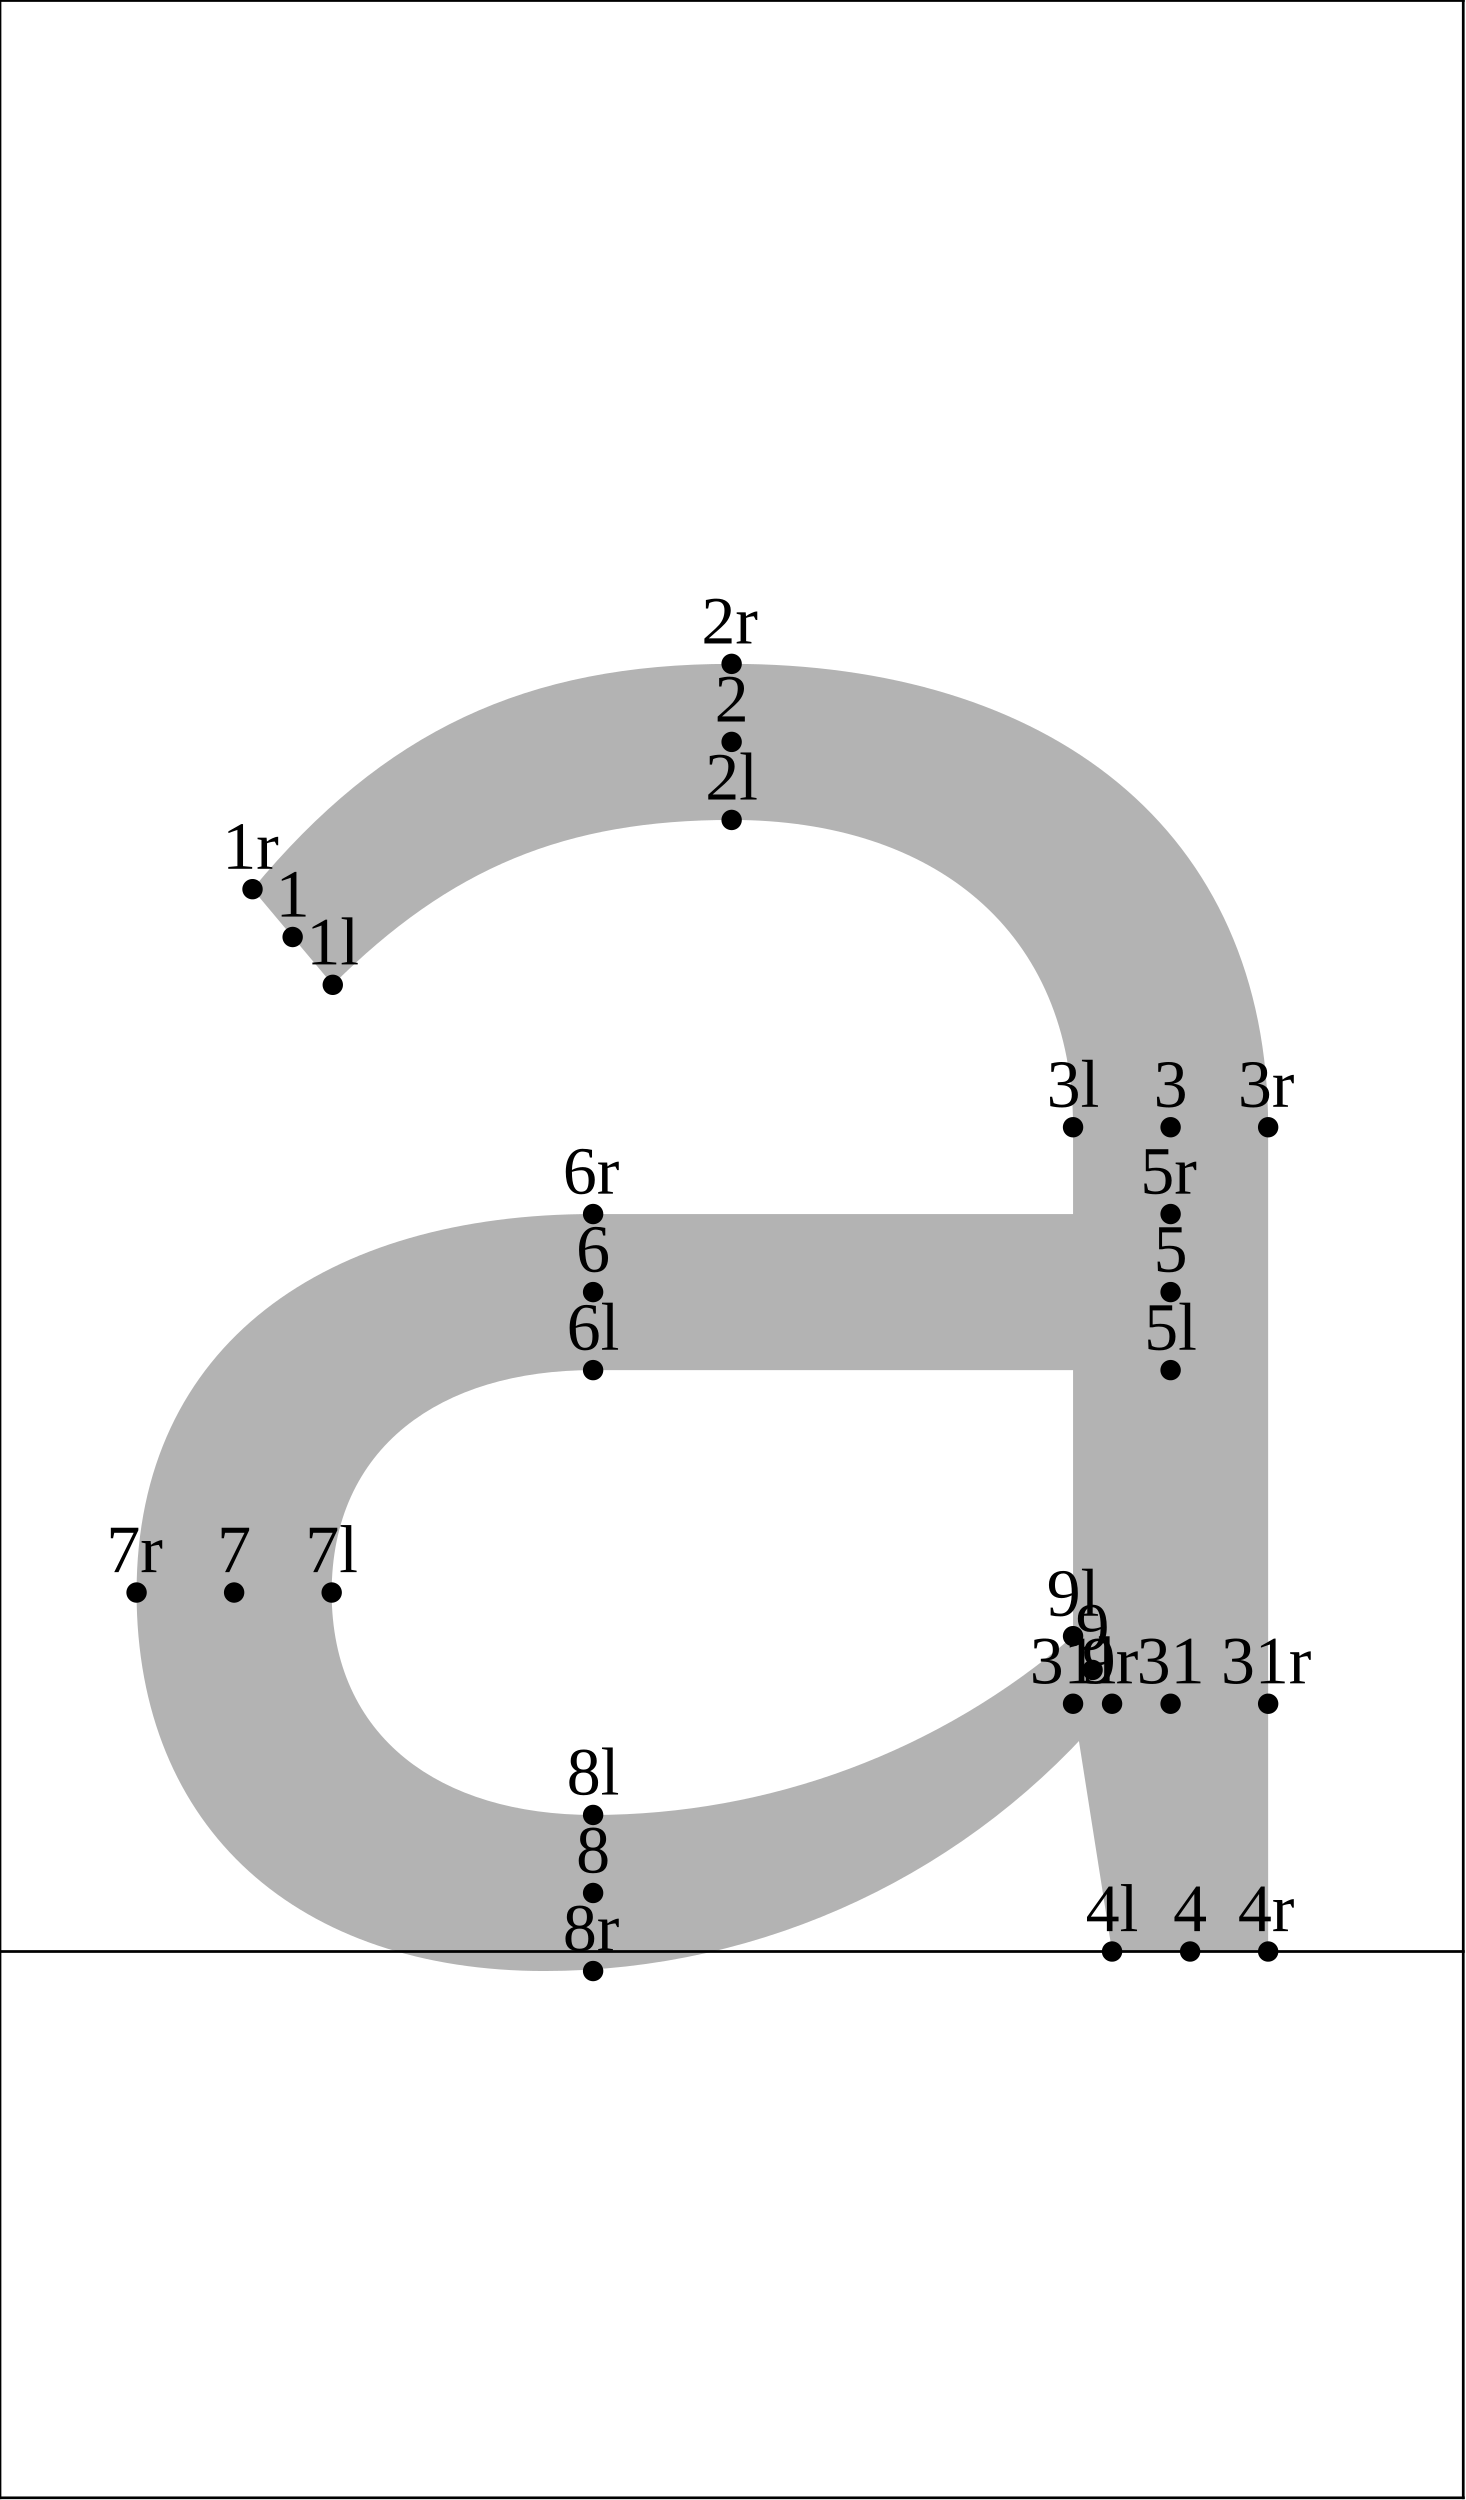
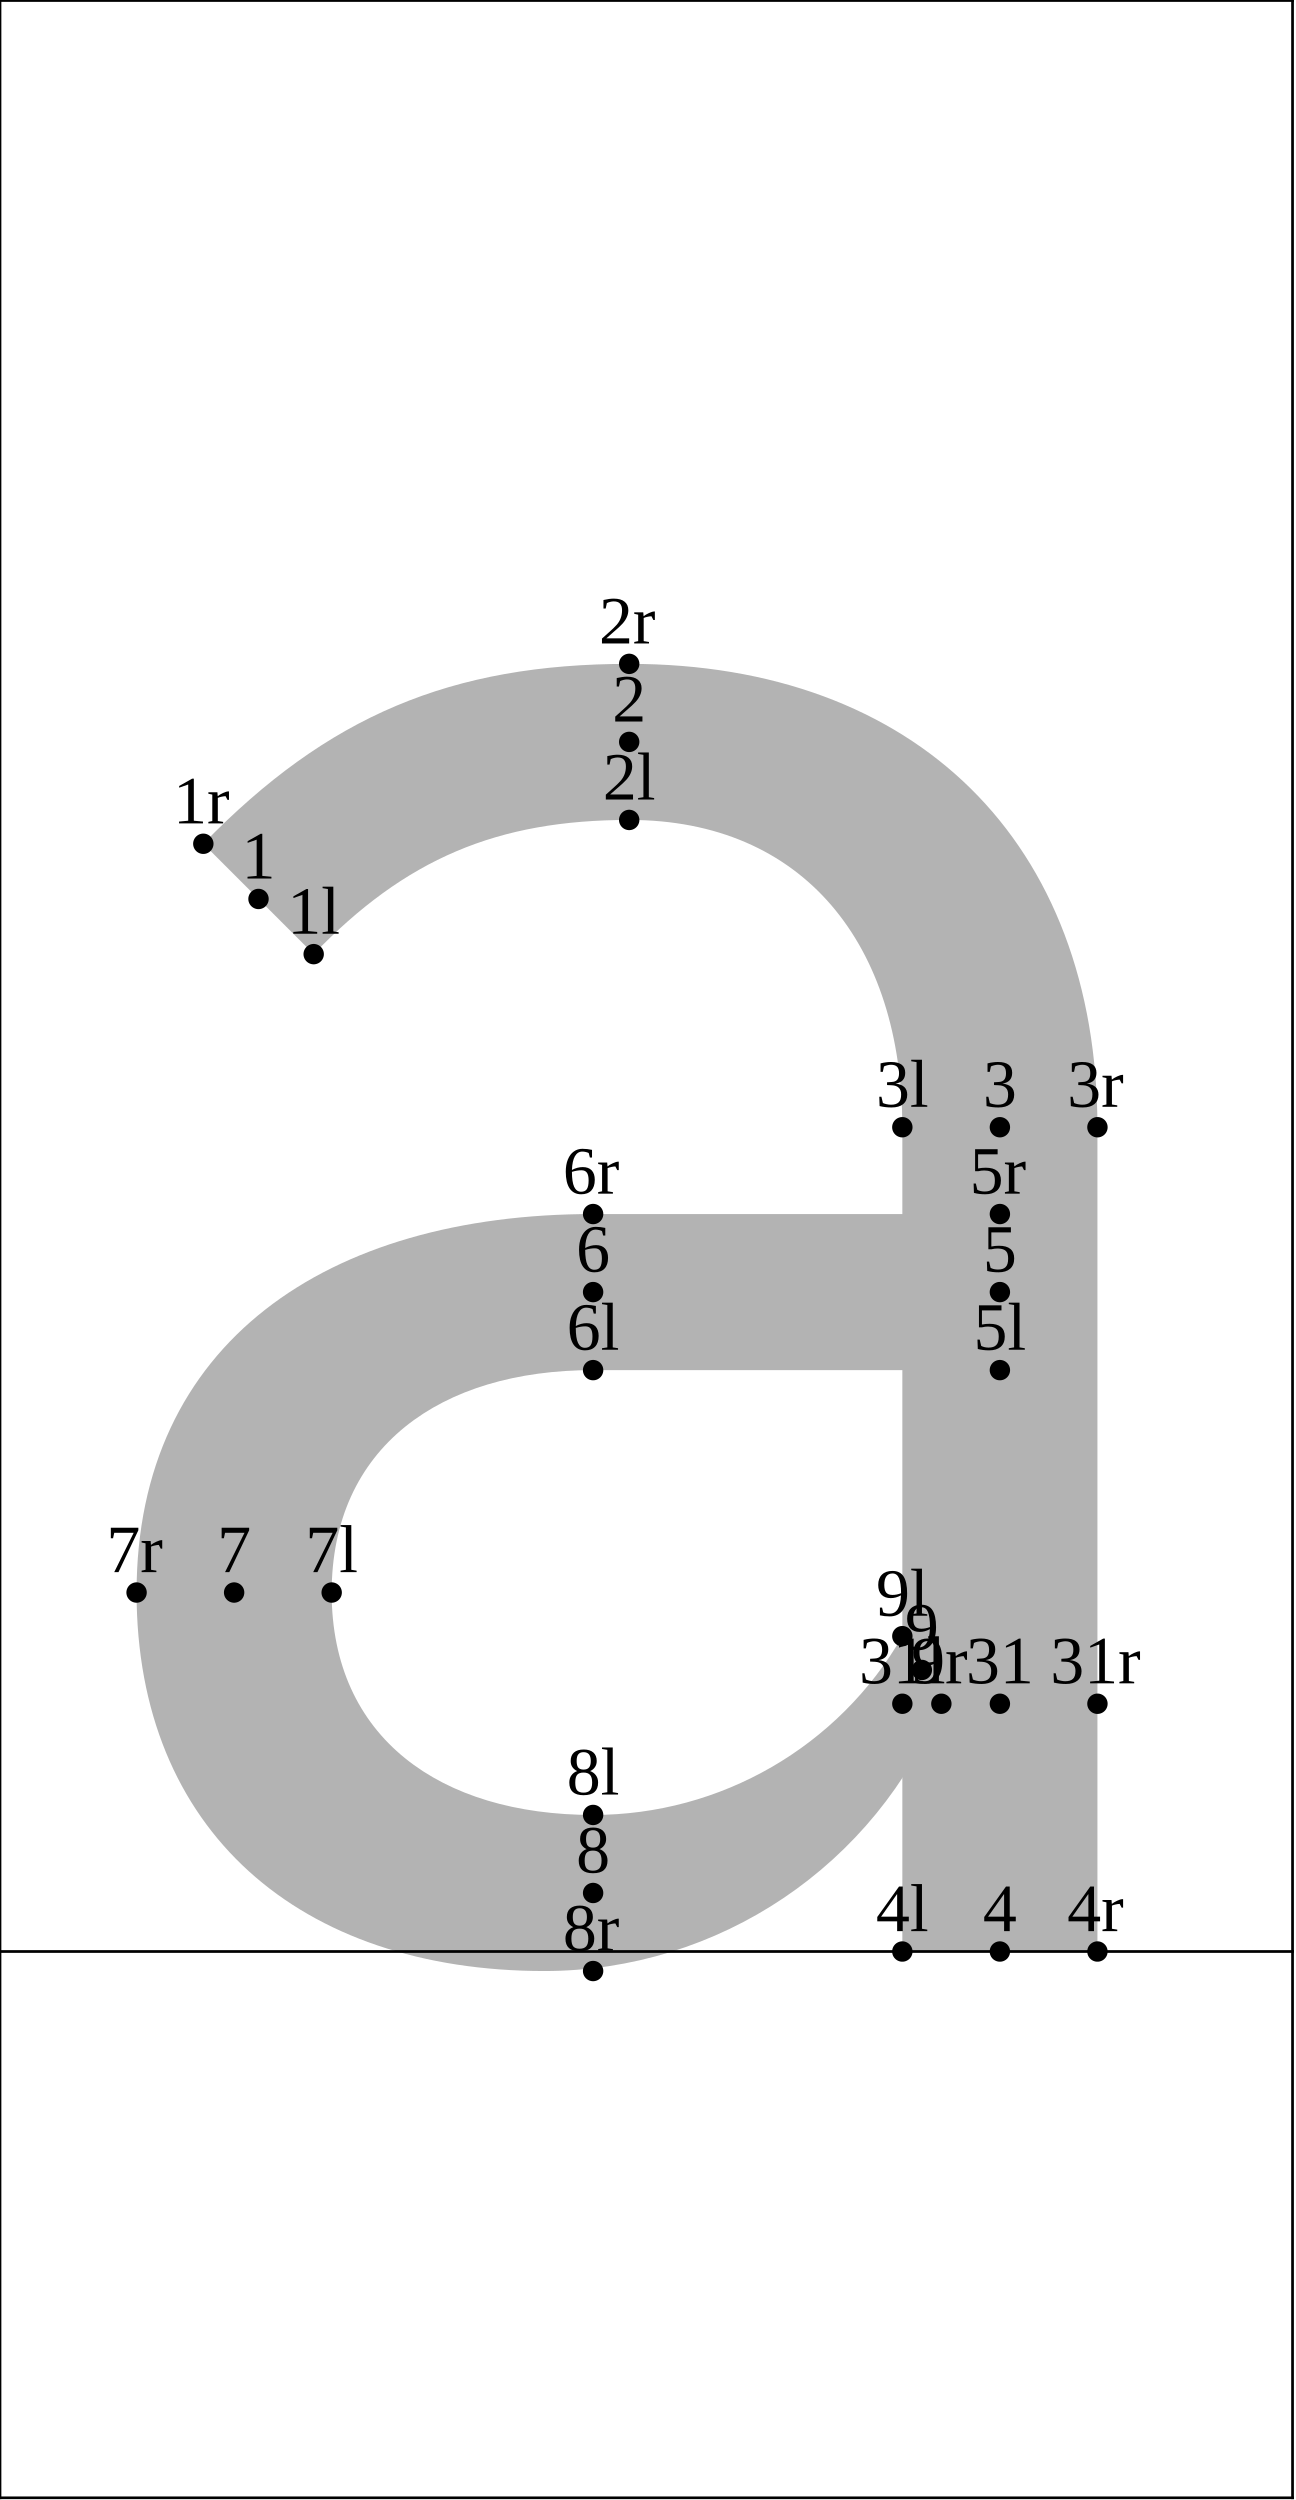
- <svg xmlns="http://www.w3.org/2000/svg" version="1.1" width="215.593" height="367.662" viewBox="0 0 215.593 367.662">
-   <path d="M37.136 130.766C56.447 107.446,77.319 97.631,107.596 97.631C153.988 97.631,186.5 121.606,186.5 165.776L186.5 287L163.546 287L157.808 250.561L157.808 165.776C157.808 136.971,137.445 120.584,107.596 120.584C83.161 120.584,66.242 127.579,48.94 144.833Z" style="fill: rgb(70%,70%,70%);stroke: none;" />
-   <path d="M172.154 178.542L87.225 178.542C48.15 178.542,20.085 197.479,20.085 234.206C20.085 269.268,44.091 289.869,80.052 289.869C112.352 289.869,142.967 275.456,163.546 250.561L157.808 240.621C138.203 257.581,113.148 266.915,87.225 266.915C64.706 266.915,48.777 255.544,48.777 234.206C48.777 212.868,64.706 201.496,87.225 201.496L172.154 201.496L172.154 178.542Z" style="fill: rgb(70%,70%,70%);stroke: none;" />
-   <g transform="translate(45.06531 141.8328)" style="fill: rgb(0%,0%,0%);">
+ <svg xmlns="http://www.w3.org/2000/svg" version="1.1" width="190.487" height="367.662" viewBox="0 0 190.487 367.662">
+   <path d="M29.901 124.089C48.176 105.294,66.317 97.631,92.532 97.631C134.646 97.631,161.394 123.813,161.394 165.776L161.394 287L132.702 287L132.702 250.561L132.702 165.776C132.702 139.003,118.263 120.584,92.532 120.584C73.081 120.584,59.624 126.308,46.132 140.32Z" style="fill: rgb(70%,70%,70%);stroke: none;" />
+   <path d="M147.048 178.542L87.225 178.542C48.15 178.542,20.085 197.479,20.085 234.206C20.085 269.268,44.091 289.869,80.052 289.869C105.701 289.869,128.79 274.325,138.44 250.561L132.702 240.621C123.337 256.889,105.996 266.915,87.225 266.915C64.706 266.915,48.777 255.544,48.777 234.206C48.777 212.868,64.706 201.496,87.225 201.496L147.048 201.496L147.048 178.542Z" style="fill: rgb(70%,70%,70%);stroke: none;" />
+   <g transform="translate(42.25781 137.32)" style="fill: rgb(0%,0%,0%);">
    <text font-size="9.963">1l</text>
  </g>
-   <path d="M48.94 144.833l0 0" style="stroke:rgb(0%,0%,0%); stroke-width: 3;stroke-linecap: round;stroke-linejoin: round;stroke-miterlimit: 10;fill: none;" />
-   <g transform="translate(103.7215 117.5845)" style="fill: rgb(0%,0%,0%);">
+   <path d="M46.132 140.32l0 0" style="stroke:rgb(0%,0%,0%); stroke-width: 3;stroke-linecap: round;stroke-linejoin: round;stroke-miterlimit: 10;fill: none;" />
+   <g transform="translate(88.6581 117.5845)" style="fill: rgb(0%,0%,0%);">
    <text font-size="9.963">2l</text>
  </g>
-   <path d="M107.596 120.584l0 0" style="stroke:rgb(0%,0%,0%); stroke-width: 3;stroke-linecap: round;stroke-linejoin: round;stroke-miterlimit: 10;fill: none;" />
-   <g transform="translate(153.9332 162.7761)" style="fill: rgb(0%,0%,0%);">
+   <path d="M92.532 120.584l0 0" style="stroke:rgb(0%,0%,0%); stroke-width: 3;stroke-linecap: round;stroke-linejoin: round;stroke-miterlimit: 10;fill: none;" />
+   <g transform="translate(128.8276 162.7761)" style="fill: rgb(0%,0%,0%);">
    <text font-size="9.963">3l</text>
  </g>
-   <path d="M157.808 165.776l0 0" style="stroke:rgb(0%,0%,0%); stroke-width: 3;stroke-linecap: round;stroke-linejoin: round;stroke-miterlimit: 10;fill: none;" />
-   <g transform="translate(159.6716 284)" style="fill: rgb(0%,0%,0%);">
+   <path d="M132.702 165.776l0 0" style="stroke:rgb(0%,0%,0%); stroke-width: 3;stroke-linecap: round;stroke-linejoin: round;stroke-miterlimit: 10;fill: none;" />
+   <g transform="translate(128.8276 284)" style="fill: rgb(0%,0%,0%);">
    <text font-size="9.963">4l</text>
  </g>
-   <path d="M163.546 287l0 0" style="stroke:rgb(0%,0%,0%); stroke-width: 3;stroke-linecap: round;stroke-linejoin: round;stroke-miterlimit: 10;fill: none;" />
-   <g transform="translate(168.2795 198.4961)" style="fill: rgb(0%,0%,0%);">
+   <path d="M132.702 287l0 0" style="stroke:rgb(0%,0%,0%); stroke-width: 3;stroke-linecap: round;stroke-linejoin: round;stroke-miterlimit: 10;fill: none;" />
+   <g transform="translate(143.1738 198.4961)" style="fill: rgb(0%,0%,0%);">
    <text font-size="9.963">5l</text>
  </g>
-   <path d="M172.154 201.496l0 0" style="stroke:rgb(0%,0%,0%); stroke-width: 3;stroke-linecap: round;stroke-linejoin: round;stroke-miterlimit: 10;fill: none;" />
+   <path d="M147.048 201.496l0 0" style="stroke:rgb(0%,0%,0%); stroke-width: 3;stroke-linecap: round;stroke-linejoin: round;stroke-miterlimit: 10;fill: none;" />
  <g transform="translate(83.35062 198.4961)" style="fill: rgb(0%,0%,0%);">
    <text font-size="9.963">6l</text>
  </g>
  <path d="M87.225 201.496l0 0" style="stroke:rgb(0%,0%,0%); stroke-width: 3;stroke-linecap: round;stroke-linejoin: round;stroke-miterlimit: 10;fill: none;" />
  <g transform="translate(44.9026 231.2058)" style="fill: rgb(0%,0%,0%);">
    <text font-size="9.963">7l</text>
  </g>
  <path d="M48.777 234.206l0 0" style="stroke:rgb(0%,0%,0%); stroke-width: 3;stroke-linecap: round;stroke-linejoin: round;stroke-miterlimit: 10;fill: none;" />
  <g transform="translate(83.35062 263.9155)" style="fill: rgb(0%,0%,0%);">
    <text font-size="9.963">8l</text>
  </g>
  <path d="M87.225 266.915l0 0" style="stroke:rgb(0%,0%,0%); stroke-width: 3;stroke-linecap: round;stroke-linejoin: round;stroke-miterlimit: 10;fill: none;" />
-   <g transform="translate(153.9332 237.6213)" style="fill: rgb(0%,0%,0%);">
+   <g transform="translate(128.8276 237.6213)" style="fill: rgb(0%,0%,0%);">
    <text font-size="9.963">9l</text>
  </g>
-   <path d="M157.808 240.621l0 0" style="stroke:rgb(0%,0%,0%); stroke-width: 3;stroke-linecap: round;stroke-linejoin: round;stroke-miterlimit: 10;fill: none;" />
-   <g transform="translate(151.4426 247.5606)" style="fill: rgb(0%,0%,0%);">
+   <path d="M132.702 240.621l0 0" style="stroke:rgb(0%,0%,0%); stroke-width: 3;stroke-linecap: round;stroke-linejoin: round;stroke-miterlimit: 10;fill: none;" />
+   <g transform="translate(126.3369 247.5606)" style="fill: rgb(0%,0%,0%);">
    <text font-size="9.963">31l</text>
  </g>
-   <path d="M157.808 250.561l0 0" style="stroke:rgb(0%,0%,0%); stroke-width: 3;stroke-linecap: round;stroke-linejoin: round;stroke-miterlimit: 10;fill: none;" />
-   <g transform="translate(40.54716 134.7994)" style="fill: rgb(0%,0%,0%);">
+   <path d="M132.702 250.561l0 0" style="stroke:rgb(0%,0%,0%); stroke-width: 3;stroke-linecap: round;stroke-linejoin: round;stroke-miterlimit: 10;fill: none;" />
+   <g transform="translate(35.52611 129.2046)" style="fill: rgb(0%,0%,0%);">
    <text font-size="9.963">1</text>
  </g>
-   <path d="M43.038 137.799l0 0" style="stroke:rgb(0%,0%,0%); stroke-width: 3;stroke-linecap: round;stroke-linejoin: round;stroke-miterlimit: 10;fill: none;" />
-   <g transform="translate(105.1052 106.1076)" style="fill: rgb(0%,0%,0%);">
+   <path d="M38.017 132.205l0 0" style="stroke:rgb(0%,0%,0%); stroke-width: 3;stroke-linecap: round;stroke-linejoin: round;stroke-miterlimit: 10;fill: none;" />
+   <g transform="translate(90.04179 106.1076)" style="fill: rgb(0%,0%,0%);">
    <text font-size="9.963">2</text>
  </g>
-   <path d="M107.596 109.108l0 0" style="stroke:rgb(0%,0%,0%); stroke-width: 3;stroke-linecap: round;stroke-linejoin: round;stroke-miterlimit: 10;fill: none;" />
-   <g transform="translate(169.6632 162.7761)" style="fill: rgb(0%,0%,0%);">
+   <path d="M92.532 109.108l0 0" style="stroke:rgb(0%,0%,0%); stroke-width: 3;stroke-linecap: round;stroke-linejoin: round;stroke-miterlimit: 10;fill: none;" />
+   <g transform="translate(144.5575 162.7761)" style="fill: rgb(0%,0%,0%);">
    <text font-size="9.963">3</text>
  </g>
-   <path d="M172.154 165.776l0 0" style="stroke:rgb(0%,0%,0%); stroke-width: 3;stroke-linecap: round;stroke-linejoin: round;stroke-miterlimit: 10;fill: none;" />
-   <g transform="translate(172.5324 284)" style="fill: rgb(0%,0%,0%);">
+   <path d="M147.048 165.776l0 0" style="stroke:rgb(0%,0%,0%); stroke-width: 3;stroke-linecap: round;stroke-linejoin: round;stroke-miterlimit: 10;fill: none;" />
+   <g transform="translate(144.5575 284)" style="fill: rgb(0%,0%,0%);">
    <text font-size="9.963">4</text>
  </g>
-   <path d="M175.023 287l0 0" style="stroke:rgb(0%,0%,0%); stroke-width: 3;stroke-linecap: round;stroke-linejoin: round;stroke-miterlimit: 10;fill: none;" />
-   <g transform="translate(169.6632 187.0192)" style="fill: rgb(0%,0%,0%);">
+   <path d="M147.048 287l0 0" style="stroke:rgb(0%,0%,0%); stroke-width: 3;stroke-linecap: round;stroke-linejoin: round;stroke-miterlimit: 10;fill: none;" />
+   <g transform="translate(144.5575 187.0192)" style="fill: rgb(0%,0%,0%);">
    <text font-size="9.963">5</text>
  </g>
-   <path d="M172.154 190.019l0 0" style="stroke:rgb(0%,0%,0%); stroke-width: 3;stroke-linecap: round;stroke-linejoin: round;stroke-miterlimit: 10;fill: none;" />
+   <path d="M147.048 190.019l0 0" style="stroke:rgb(0%,0%,0%); stroke-width: 3;stroke-linecap: round;stroke-linejoin: round;stroke-miterlimit: 10;fill: none;" />
  <g transform="translate(84.73433 187.0192)" style="fill: rgb(0%,0%,0%);">
    <text font-size="9.963">6</text>
  </g>
  <path d="M87.225 190.019l0 0" style="stroke:rgb(0%,0%,0%); stroke-width: 3;stroke-linecap: round;stroke-linejoin: round;stroke-miterlimit: 10;fill: none;" />
  <g transform="translate(31.94009 231.2058)" style="fill: rgb(0%,0%,0%);">
    <text font-size="9.963">7</text>
  </g>
  <path d="M34.431 234.206l0 0" style="stroke:rgb(0%,0%,0%); stroke-width: 3;stroke-linecap: round;stroke-linejoin: round;stroke-miterlimit: 10;fill: none;" />
  <g transform="translate(84.73433 275.3924)" style="fill: rgb(0%,0%,0%);">
    <text font-size="9.963">8</text>
  </g>
  <path d="M87.225 278.392l0 0" style="stroke:rgb(0%,0%,0%); stroke-width: 3;stroke-linecap: round;stroke-linejoin: round;stroke-miterlimit: 10;fill: none;" />
-   <g transform="translate(158.1862 242.5909)" style="fill: rgb(0%,0%,0%);">
+   <g transform="translate(133.0805 242.5909)" style="fill: rgb(0%,0%,0%);">
    <text font-size="9.963">9</text>
  </g>
-   <path d="M160.677 245.591l0 0" style="stroke:rgb(0%,0%,0%); stroke-width: 3;stroke-linecap: round;stroke-linejoin: round;stroke-miterlimit: 10;fill: none;" />
-   <g transform="translate(167.1725 247.5606)" style="fill: rgb(0%,0%,0%);">
+   <path d="M135.571 245.591l0 0" style="stroke:rgb(0%,0%,0%); stroke-width: 3;stroke-linecap: round;stroke-linejoin: round;stroke-miterlimit: 10;fill: none;" />
+   <g transform="translate(142.0668 247.5606)" style="fill: rgb(0%,0%,0%);">
    <text font-size="9.963">31</text>
  </g>
-   <path d="M172.154 250.561l0 0" style="stroke:rgb(0%,0%,0%); stroke-width: 3;stroke-linecap: round;stroke-linejoin: round;stroke-miterlimit: 10;fill: none;" />
-   <g transform="translate(32.69429 127.7659)" style="fill: rgb(0%,0%,0%);">
+   <path d="M147.048 250.561l0 0" style="stroke:rgb(0%,0%,0%); stroke-width: 3;stroke-linecap: round;stroke-linejoin: round;stroke-miterlimit: 10;fill: none;" />
+   <g transform="translate(25.45966 121.0892)" style="fill: rgb(0%,0%,0%);">
    <text font-size="9.963">1r</text>
  </g>
-   <path d="M37.136 130.766l0 0" style="stroke:rgb(0%,0%,0%); stroke-width: 3;stroke-linecap: round;stroke-linejoin: round;stroke-miterlimit: 10;fill: none;" />
-   <g transform="translate(103.1541 94.63063)" style="fill: rgb(0%,0%,0%);">
+   <path d="M29.901 124.089l0 0" style="stroke:rgb(0%,0%,0%); stroke-width: 3;stroke-linecap: round;stroke-linejoin: round;stroke-miterlimit: 10;fill: none;" />
+   <g transform="translate(88.09077 94.63063)" style="fill: rgb(0%,0%,0%);">
    <text font-size="9.963">2r</text>
  </g>
-   <path d="M107.596 97.631l0 0" style="stroke:rgb(0%,0%,0%); stroke-width: 3;stroke-linecap: round;stroke-linejoin: round;stroke-miterlimit: 10;fill: none;" />
-   <g transform="translate(182.0584 162.7761)" style="fill: rgb(0%,0%,0%);">
+   <path d="M92.532 97.631l0 0" style="stroke:rgb(0%,0%,0%); stroke-width: 3;stroke-linecap: round;stroke-linejoin: round;stroke-miterlimit: 10;fill: none;" />
+   <g transform="translate(156.9527 162.7761)" style="fill: rgb(0%,0%,0%);">
    <text font-size="9.963">3r</text>
  </g>
-   <path d="M186.5 165.776l0 0" style="stroke:rgb(0%,0%,0%); stroke-width: 3;stroke-linecap: round;stroke-linejoin: round;stroke-miterlimit: 10;fill: none;" />
-   <g transform="translate(182.0584 284)" style="fill: rgb(0%,0%,0%);">
+   <path d="M161.394 165.776l0 0" style="stroke:rgb(0%,0%,0%); stroke-width: 3;stroke-linecap: round;stroke-linejoin: round;stroke-miterlimit: 10;fill: none;" />
+   <g transform="translate(156.9527 284)" style="fill: rgb(0%,0%,0%);">
    <text font-size="9.963">4r</text>
  </g>
-   <path d="M186.5 287l0 0" style="stroke:rgb(0%,0%,0%); stroke-width: 3;stroke-linecap: round;stroke-linejoin: round;stroke-miterlimit: 10;fill: none;" />
-   <g transform="translate(167.7121 175.5422)" style="fill: rgb(0%,0%,0%);">
+   <path d="M161.394 287l0 0" style="stroke:rgb(0%,0%,0%); stroke-width: 3;stroke-linecap: round;stroke-linejoin: round;stroke-miterlimit: 10;fill: none;" />
+   <g transform="translate(142.6065 175.5422)" style="fill: rgb(0%,0%,0%);">
    <text font-size="9.963">5r</text>
  </g>
-   <path d="M172.154 178.542l0 0" style="stroke:rgb(0%,0%,0%); stroke-width: 3;stroke-linecap: round;stroke-linejoin: round;stroke-miterlimit: 10;fill: none;" />
+   <path d="M147.048 178.542l0 0" style="stroke:rgb(0%,0%,0%); stroke-width: 3;stroke-linecap: round;stroke-linejoin: round;stroke-miterlimit: 10;fill: none;" />
  <g transform="translate(82.78329 175.5422)" style="fill: rgb(0%,0%,0%);">
    <text font-size="9.963">6r</text>
  </g>
  <path d="M87.225 178.542l0 0" style="stroke:rgb(0%,0%,0%); stroke-width: 3;stroke-linecap: round;stroke-linejoin: round;stroke-miterlimit: 10;fill: none;" />
  <g transform="translate(15.64284 231.2058)" style="fill: rgb(0%,0%,0%);">
    <text font-size="9.963">7r</text>
  </g>
  <path d="M20.085 234.206l0 0" style="stroke:rgb(0%,0%,0%); stroke-width: 3;stroke-linecap: round;stroke-linejoin: round;stroke-miterlimit: 10;fill: none;" />
  <g transform="translate(82.78329 286.8693)" style="fill: rgb(0%,0%,0%);">
    <text font-size="9.963">8r</text>
  </g>
  <path d="M87.225 289.869l0 0" style="stroke:rgb(0%,0%,0%); stroke-width: 3;stroke-linecap: round;stroke-linejoin: round;stroke-miterlimit: 10;fill: none;" />
-   <g transform="translate(159.1044 247.5606)" style="fill: rgb(0%,0%,0%);">
+   <g transform="translate(133.9987 247.5606)" style="fill: rgb(0%,0%,0%);">
    <text font-size="9.963">9r</text>
  </g>
-   <path d="M163.546 250.561l0 0" style="stroke:rgb(0%,0%,0%); stroke-width: 3;stroke-linecap: round;stroke-linejoin: round;stroke-miterlimit: 10;fill: none;" />
-   <g transform="translate(179.5677 247.5606)" style="fill: rgb(0%,0%,0%);">
+   <path d="M138.44 250.561l0 0" style="stroke:rgb(0%,0%,0%); stroke-width: 3;stroke-linecap: round;stroke-linejoin: round;stroke-miterlimit: 10;fill: none;" />
+   <g transform="translate(154.462 247.5606)" style="fill: rgb(0%,0%,0%);">
    <text font-size="9.963">31r</text>
  </g>
-   <path d="M186.5 250.561l0 0" style="stroke:rgb(0%,0%,0%); stroke-width: 3;stroke-linecap: round;stroke-linejoin: round;stroke-miterlimit: 10;fill: none;" />
-   <path d="M0 287L215.193 287" style="stroke:rgb(0%,0%,0%); stroke-width: 0.4;stroke-linecap: square;stroke-linejoin: round;stroke-miterlimit: 10;fill: none;" />
-   <path d="M0 0.077L215.193 0.077" style="stroke:rgb(0%,0%,0%); stroke-width: 0.4;stroke-linecap: square;stroke-linejoin: round;stroke-miterlimit: 10;fill: none;" />
-   <path d="M0 367.339L215.193 367.339" style="stroke:rgb(0%,0%,0%); stroke-width: 0.4;stroke-linecap: square;stroke-linejoin: round;stroke-miterlimit: 10;fill: none;" />
+   <path d="M161.394 250.561l0 0" style="stroke:rgb(0%,0%,0%); stroke-width: 3;stroke-linecap: round;stroke-linejoin: round;stroke-miterlimit: 10;fill: none;" />
+   <path d="M0 287L190.087 287" style="stroke:rgb(0%,0%,0%); stroke-width: 0.4;stroke-linecap: square;stroke-linejoin: round;stroke-miterlimit: 10;fill: none;" />
+   <path d="M0 0.077L190.087 0.077" style="stroke:rgb(0%,0%,0%); stroke-width: 0.4;stroke-linecap: square;stroke-linejoin: round;stroke-miterlimit: 10;fill: none;" />
+   <path d="M0 367.339L190.087 367.339" style="stroke:rgb(0%,0%,0%); stroke-width: 0.4;stroke-linecap: square;stroke-linejoin: round;stroke-miterlimit: 10;fill: none;" />
  <path d="M0 367.339L0 0.077" style="stroke:rgb(0%,0%,0%); stroke-width: 0.4;stroke-linecap: square;stroke-linejoin: round;stroke-miterlimit: 10;fill: none;" />
-   <path d="M215.193 367.339L215.193 0.077" style="stroke:rgb(0%,0%,0%); stroke-width: 0.4;stroke-linecap: square;stroke-linejoin: round;stroke-miterlimit: 10;fill: none;" />
+   <path d="M190.087 367.339L190.087 0.077" style="stroke:rgb(0%,0%,0%); stroke-width: 0.4;stroke-linecap: square;stroke-linejoin: round;stroke-miterlimit: 10;fill: none;" />
</svg>
